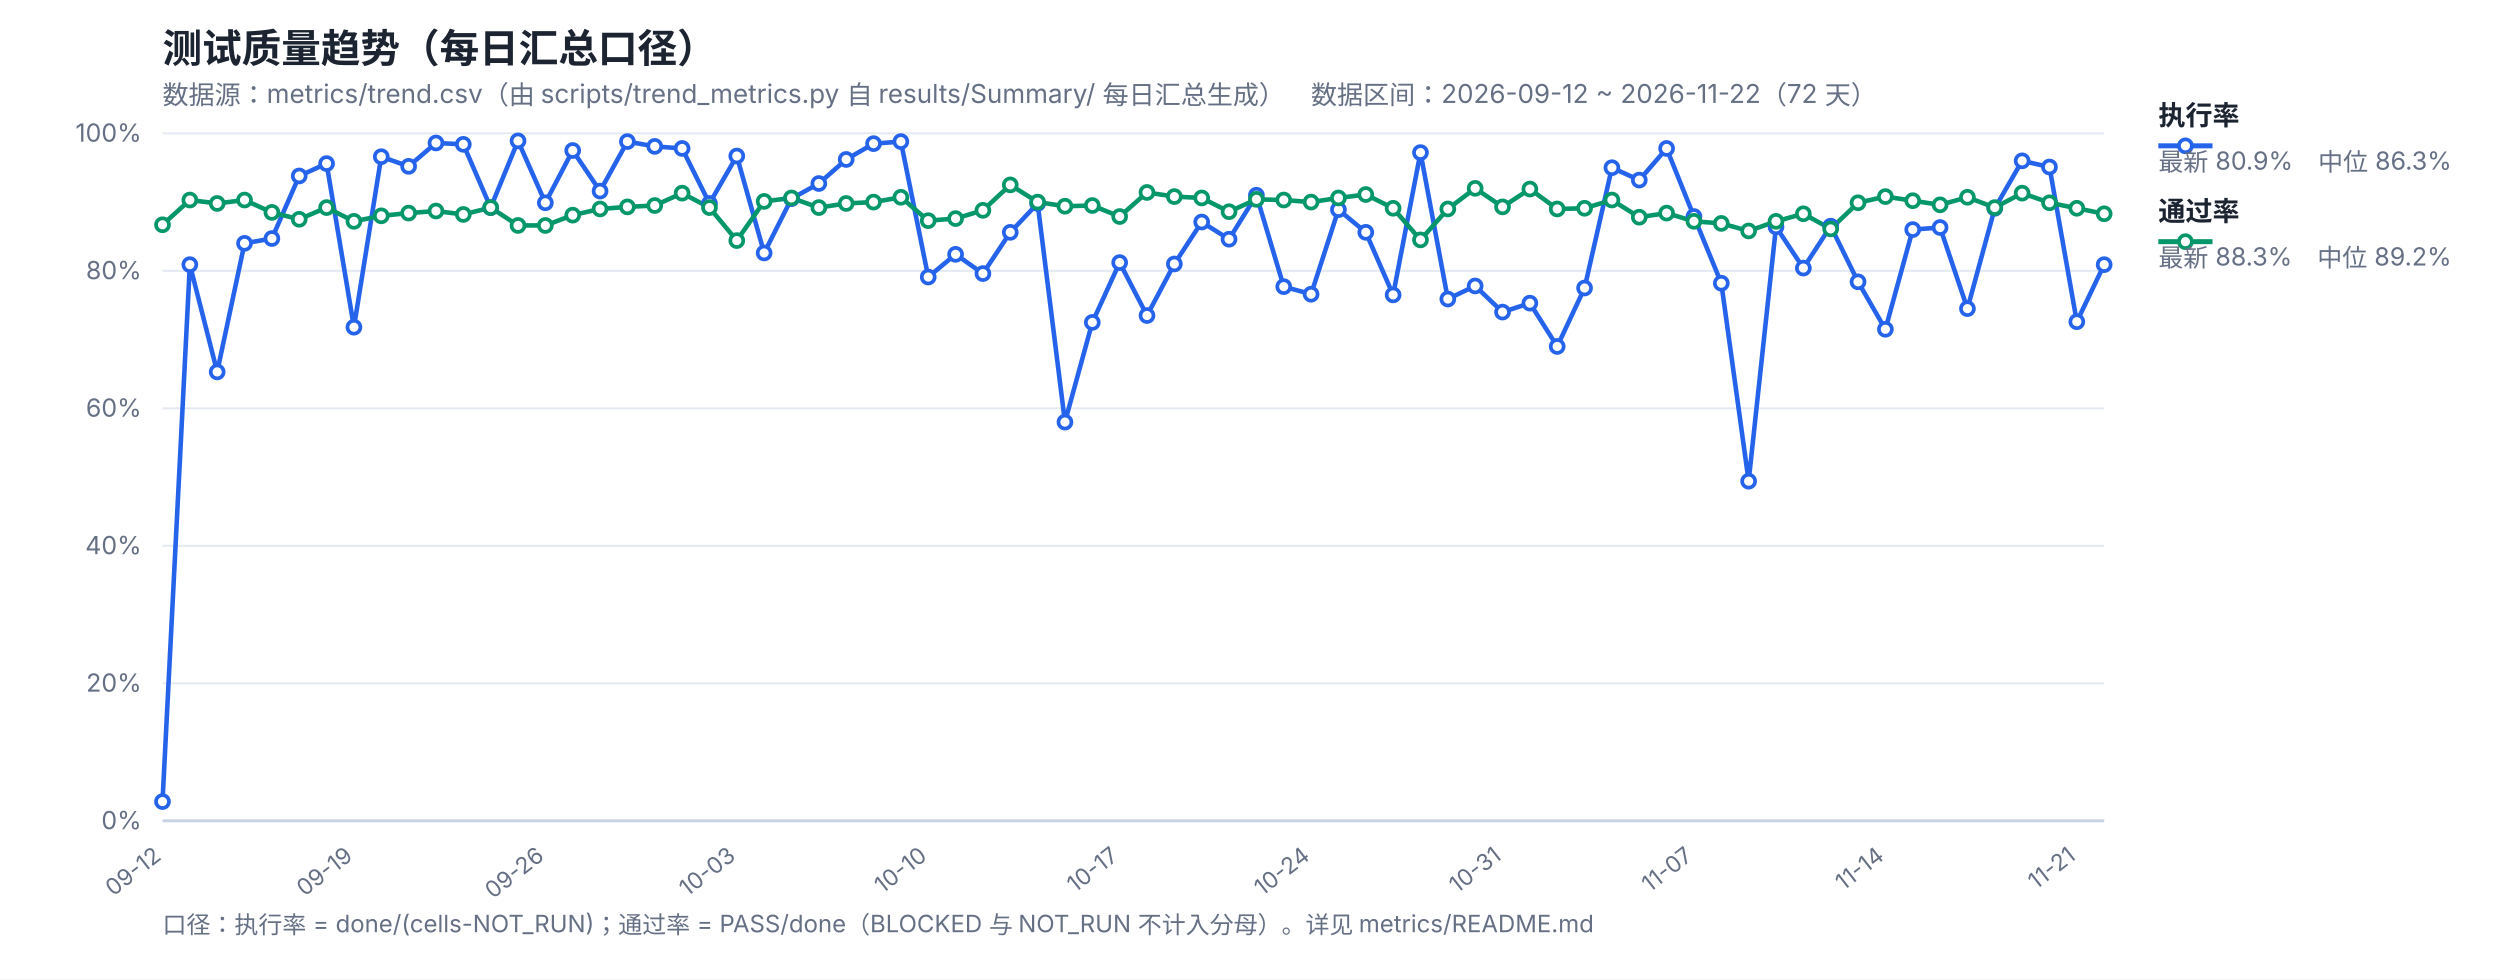
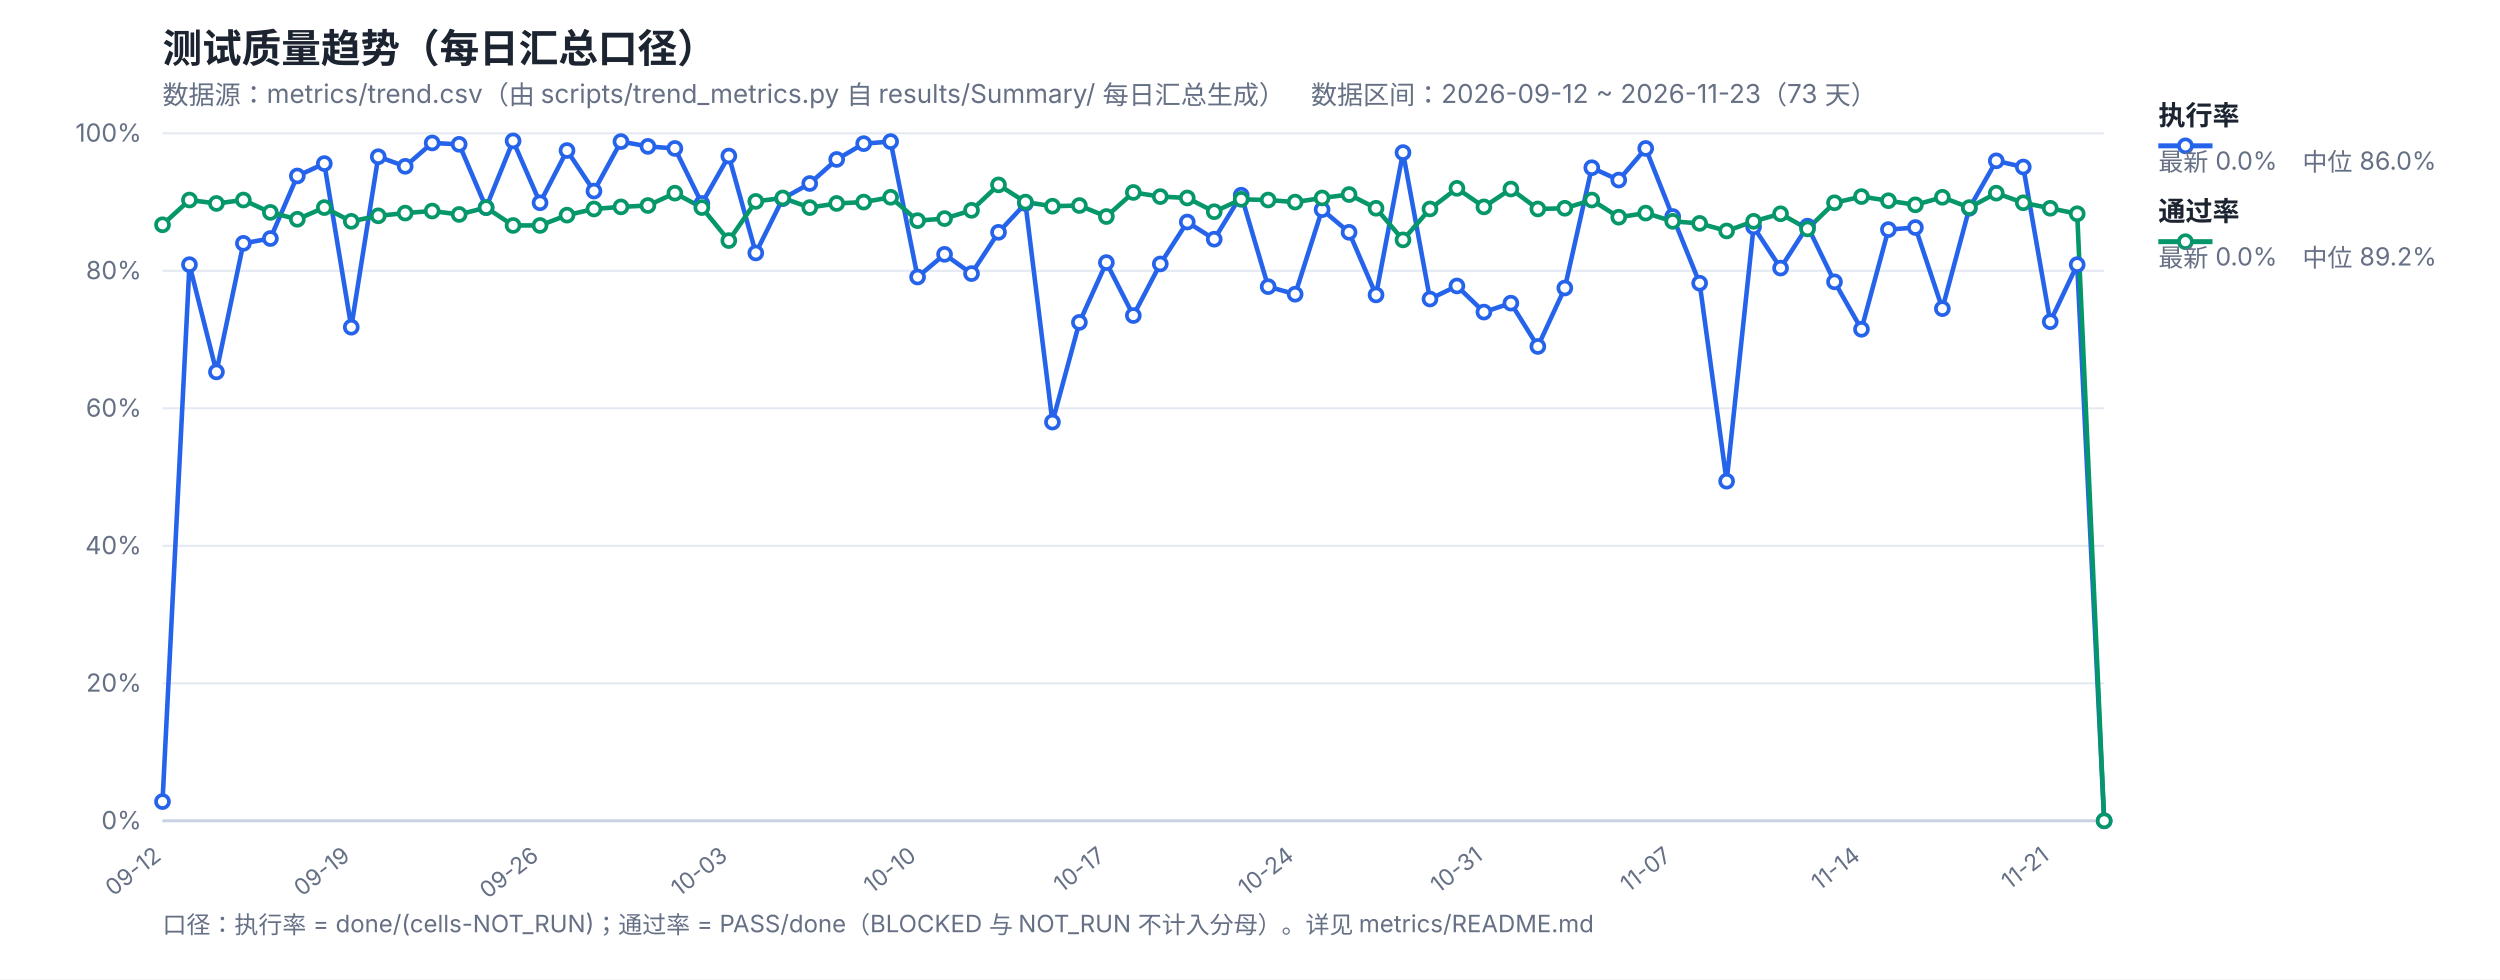
<svg xmlns="http://www.w3.org/2000/svg" width="1200" height="470" viewBox="0 0 1200 470" font-family="-apple-system,Segoe UI,Microsoft YaHei,sans-serif">
  <rect width="1200" height="470" fill="#ffffff" />
  <text x="78" y="30" font-size="19" font-weight="700" fill="#1b2430">测试质量趋势（每日汇总口径）</text>
-   <text x="78" y="50" font-size="12.5" fill="#667085">数据源：metrics/trend.csv（由 scripts/trend_metrics.py 自 results/Summary/ 每日汇总生成）　数据区间：2026-09-12 ~ 2026-11-22（72 天）</text>
+   <text x="78" y="50" font-size="12.5" fill="#667085">数据源：metrics/trend.csv（由 scripts/trend_metrics.py 自 results/Summary/ 每日汇总生成）　数据区间：2026-09-12 ~ 2026-11-23（73 天）</text>
  <line x1="78" y1="394.0" x2="1010" y2="394.0" stroke="#e4e9f2" stroke-width="1" />
  <text x="68" y="398.0" font-size="12" fill="#667085" text-anchor="end">0%</text>
  <line x1="78" y1="328.0" x2="1010" y2="328.0" stroke="#e4e9f2" stroke-width="1" />
  <text x="68" y="332.0" font-size="12" fill="#667085" text-anchor="end">20%</text>
  <line x1="78" y1="262.0" x2="1010" y2="262.0" stroke="#e4e9f2" stroke-width="1" />
  <text x="68" y="266.0" font-size="12" fill="#667085" text-anchor="end">40%</text>
  <line x1="78" y1="196.0" x2="1010" y2="196.0" stroke="#e4e9f2" stroke-width="1" />
  <text x="68" y="200.0" font-size="12" fill="#667085" text-anchor="end">60%</text>
  <line x1="78" y1="130.0" x2="1010" y2="130.0" stroke="#e4e9f2" stroke-width="1" />
  <text x="68" y="134.0" font-size="12" fill="#667085" text-anchor="end">80%</text>
  <line x1="78" y1="64.0" x2="1010" y2="64.0" stroke="#e4e9f2" stroke-width="1" />
  <text x="68" y="68.0" font-size="12" fill="#667085" text-anchor="end">100%</text>
  <text x="78.0" y="412" font-size="11" fill="#667085" text-anchor="end" transform="rotate(-38 78.0 412)">09-12</text>
-   <text x="169.89" y="412" font-size="11" fill="#667085" text-anchor="end" transform="rotate(-38 169.89 412)">09-19</text>
-   <text x="261.77" y="412" font-size="11" fill="#667085" text-anchor="end" transform="rotate(-38 261.77 412)">09-26</text>
-   <text x="353.66" y="412" font-size="11" fill="#667085" text-anchor="end" transform="rotate(-38 353.66 412)">10-03</text>
-   <text x="445.55" y="412" font-size="11" fill="#667085" text-anchor="end" transform="rotate(-38 445.55 412)">10-10</text>
-   <text x="537.44" y="412" font-size="11" fill="#667085" text-anchor="end" transform="rotate(-38 537.44 412)">10-17</text>
-   <text x="629.32" y="412" font-size="11" fill="#667085" text-anchor="end" transform="rotate(-38 629.32 412)">10-24</text>
-   <text x="721.21" y="412" font-size="11" fill="#667085" text-anchor="end" transform="rotate(-38 721.21 412)">10-31</text>
-   <text x="813.1" y="412" font-size="11" fill="#667085" text-anchor="end" transform="rotate(-38 813.1 412)">11-07</text>
-   <text x="904.99" y="412" font-size="11" fill="#667085" text-anchor="end" transform="rotate(-38 904.99 412)">11-14</text>
-   <text x="996.87" y="412" font-size="11" fill="#667085" text-anchor="end" transform="rotate(-38 996.87 412)">11-21</text>
+   <text x="168.61" y="412" font-size="11" fill="#667085" text-anchor="end" transform="rotate(-38 168.61 412)">09-19</text>
+   <text x="259.22" y="412" font-size="11" fill="#667085" text-anchor="end" transform="rotate(-38 259.22 412)">09-26</text>
+   <text x="349.83" y="412" font-size="11" fill="#667085" text-anchor="end" transform="rotate(-38 349.83 412)">10-03</text>
+   <text x="440.44" y="412" font-size="11" fill="#667085" text-anchor="end" transform="rotate(-38 440.44 412)">10-10</text>
+   <text x="531.06" y="412" font-size="11" fill="#667085" text-anchor="end" transform="rotate(-38 531.06 412)">10-17</text>
+   <text x="621.67" y="412" font-size="11" fill="#667085" text-anchor="end" transform="rotate(-38 621.67 412)">10-24</text>
+   <text x="712.28" y="412" font-size="11" fill="#667085" text-anchor="end" transform="rotate(-38 712.28 412)">10-31</text>
+   <text x="802.89" y="412" font-size="11" fill="#667085" text-anchor="end" transform="rotate(-38 802.89 412)">11-07</text>
+   <text x="893.5" y="412" font-size="11" fill="#667085" text-anchor="end" transform="rotate(-38 893.5 412)">11-14</text>
+   <text x="984.11" y="412" font-size="11" fill="#667085" text-anchor="end" transform="rotate(-38 984.11 412)">11-21</text>
  <line x1="78" y1="394" x2="1010" y2="394" stroke="#c8d2e2" stroke-width="1.4" />
-   <polyline fill="none" stroke="#2563eb" stroke-width="2.2" stroke-linejoin="round" points="78.0,384.76 91.13,127.03 104.25,178.51 117.38,116.8 130.51,114.49 143.63,84.46 156.76,78.52 169.89,157.06 183.01,75.22 196.14,79.84 209.27,68.62 222.39,69.28 235.52,99.64 248.65,67.63 261.77,97.33 274.9,72.25 288.03,91.72 301.15,67.96 314.28,70.27 327.41,71.26 340.54,97.66 353.66,74.89 366.79,121.42 379.92,95.35 393.04,88.09 406.17,76.54 419.3,68.95 432.42,67.96 445.55,132.97 458.68,122.08 471.8,131.32 484.93,111.52 498.06,97.66 511.18,202.6 524.31,154.75 537.44,126.04 550.56,151.45 563.69,126.7 576.82,106.57 589.94,114.82 603.07,93.7 616.2,137.59 629.32,141.22 642.45,100.63 655.58,111.52 668.7,141.55 681.83,73.24 694.96,143.53 708.08,137.26 721.21,149.8 734.34,145.51 747.46,166.3 760.59,138.25 773.72,80.5 786.85,86.44 799.97,71.26 813.1,103.93 826.23,135.94 839.35,230.98 852.48,108.88 865.61,128.68 878.73,108.55 891.86,135.28 904.99,158.05 918.11,110.2 931.24,109.21 944.37,148.15 957.49,99.97 970.62,77.2 983.75,80.17 996.87,154.42 1010.0,127.03" />
-   <polyline fill="none" stroke="#059669" stroke-width="2.2" stroke-linejoin="round" points="78.0,107.89 91.13,96.01 104.25,97.66 117.38,96.01 130.51,101.95 143.63,105.25 156.76,99.64 169.89,106.24 183.01,103.6 196.14,102.28 209.27,101.29 222.39,102.94 235.52,99.64 248.65,108.22 261.77,108.22 274.9,103.27 288.03,100.3 301.15,99.31 314.28,98.65 327.41,92.71 340.54,99.64 353.66,115.48 366.79,96.67 379.92,95.02 393.04,99.64 406.17,97.66 419.3,97.0 432.42,94.69 445.55,105.91 458.68,104.92 471.8,100.96 484.93,88.75 498.06,97.0 511.18,98.98 524.31,98.65 537.44,103.93 550.56,92.38 563.69,94.36 576.82,95.02 589.94,101.62 603.07,95.68 616.2,96.01 629.32,97.0 642.45,95.02 655.58,93.37 668.7,99.97 681.83,115.15 694.96,100.3 708.08,90.4 721.21,99.31 734.34,90.73 747.46,100.3 760.59,99.97 773.72,96.01 786.85,104.26 799.97,102.28 813.1,106.24 826.23,107.23 839.35,110.86 852.48,106.24 865.61,102.61 878.73,109.87 891.86,97.33 904.99,94.36 918.11,96.34 931.24,98.32 944.37,94.69 957.49,99.64 970.62,92.71 983.75,97.33 996.87,99.97 1010.0,102.61" />
+   <polyline fill="none" stroke="#2563eb" stroke-width="2.2" stroke-linejoin="round" points="78.0,384.76 90.94,127.03 103.89,178.51 116.83,116.8 129.78,114.49 142.72,84.46 155.67,78.52 168.61,157.06 181.56,75.22 194.5,79.84 207.44,68.62 220.39,69.28 233.33,99.64 246.28,67.63 259.22,97.33 272.17,72.25 285.11,91.72 298.06,67.96 311.0,70.27 323.94,71.26 336.89,97.66 349.83,74.89 362.78,121.42 375.72,95.35 388.67,88.09 401.61,76.54 414.56,68.95 427.5,67.96 440.44,132.97 453.39,122.08 466.33,131.32 479.28,111.52 492.22,97.66 505.17,202.6 518.11,154.75 531.06,126.04 544.0,151.45 556.94,126.7 569.89,106.57 582.83,114.82 595.78,93.7 608.72,137.59 621.67,141.22 634.61,100.63 647.56,111.52 660.5,141.55 673.44,73.24 686.39,143.53 699.33,137.26 712.28,149.8 725.22,145.51 738.17,166.3 751.11,138.25 764.06,80.5 777.0,86.44 789.94,71.26 802.89,103.93 815.83,135.94 828.78,230.98 841.72,108.88 854.67,128.68 867.61,108.55 880.56,135.28 893.5,158.05 906.44,110.2 919.39,109.21 932.33,148.15 945.28,99.97 958.22,77.2 971.17,80.17 984.11,154.42 997.06,127.03 1010.0,394.0" />
+   <polyline fill="none" stroke="#059669" stroke-width="2.2" stroke-linejoin="round" points="78.0,107.89 90.94,96.01 103.89,97.66 116.83,96.01 129.78,101.95 142.72,105.25 155.67,99.64 168.61,106.24 181.56,103.6 194.5,102.28 207.44,101.29 220.39,102.94 233.33,99.64 246.28,108.22 259.22,108.22 272.17,103.27 285.11,100.3 298.06,99.31 311.0,98.65 323.94,92.71 336.89,99.64 349.83,115.48 362.78,96.67 375.72,95.02 388.67,99.64 401.61,97.66 414.56,97.0 427.5,94.69 440.44,105.91 453.39,104.92 466.33,100.96 479.28,88.75 492.22,97.0 505.17,98.98 518.11,98.65 531.06,103.93 544.0,92.38 556.94,94.36 569.89,95.02 582.83,101.62 595.78,95.68 608.72,96.01 621.67,97.0 634.61,95.02 647.56,93.37 660.5,99.97 673.44,115.15 686.39,100.3 699.33,90.4 712.28,99.31 725.22,90.73 738.17,100.3 751.11,99.97 764.06,96.01 777.0,104.26 789.94,102.28 802.89,106.24 815.83,107.23 828.78,110.86 841.72,106.24 854.67,102.61 867.61,109.87 880.56,97.33 893.5,94.36 906.44,96.34 919.39,98.32 932.33,94.69 945.28,99.64 958.22,92.71 971.17,97.33 984.11,99.97 997.06,102.61 1010.0,394.0" />
  <circle cx="78.0" cy="384.76" r="3.1" fill="#fff" stroke="#2563eb" stroke-width="1.8" />
-   <circle cx="91.13" cy="127.03" r="3.1" fill="#fff" stroke="#2563eb" stroke-width="1.8" />
-   <circle cx="104.25" cy="178.51" r="3.1" fill="#fff" stroke="#2563eb" stroke-width="1.8" />
-   <circle cx="117.38" cy="116.8" r="3.1" fill="#fff" stroke="#2563eb" stroke-width="1.8" />
-   <circle cx="130.51" cy="114.49" r="3.1" fill="#fff" stroke="#2563eb" stroke-width="1.8" />
-   <circle cx="143.63" cy="84.46" r="3.1" fill="#fff" stroke="#2563eb" stroke-width="1.8" />
-   <circle cx="156.76" cy="78.52" r="3.1" fill="#fff" stroke="#2563eb" stroke-width="1.8" />
-   <circle cx="169.89" cy="157.06" r="3.1" fill="#fff" stroke="#2563eb" stroke-width="1.8" />
-   <circle cx="183.01" cy="75.22" r="3.1" fill="#fff" stroke="#2563eb" stroke-width="1.8" />
-   <circle cx="196.14" cy="79.84" r="3.1" fill="#fff" stroke="#2563eb" stroke-width="1.8" />
-   <circle cx="209.27" cy="68.62" r="3.1" fill="#fff" stroke="#2563eb" stroke-width="1.8" />
-   <circle cx="222.39" cy="69.28" r="3.1" fill="#fff" stroke="#2563eb" stroke-width="1.8" />
-   <circle cx="235.52" cy="99.64" r="3.1" fill="#fff" stroke="#2563eb" stroke-width="1.8" />
-   <circle cx="248.65" cy="67.63" r="3.1" fill="#fff" stroke="#2563eb" stroke-width="1.8" />
-   <circle cx="261.77" cy="97.33" r="3.1" fill="#fff" stroke="#2563eb" stroke-width="1.8" />
-   <circle cx="274.9" cy="72.25" r="3.1" fill="#fff" stroke="#2563eb" stroke-width="1.8" />
-   <circle cx="288.03" cy="91.72" r="3.1" fill="#fff" stroke="#2563eb" stroke-width="1.8" />
-   <circle cx="301.15" cy="67.96" r="3.1" fill="#fff" stroke="#2563eb" stroke-width="1.8" />
-   <circle cx="314.28" cy="70.27" r="3.1" fill="#fff" stroke="#2563eb" stroke-width="1.8" />
-   <circle cx="327.41" cy="71.26" r="3.1" fill="#fff" stroke="#2563eb" stroke-width="1.8" />
-   <circle cx="340.54" cy="97.66" r="3.1" fill="#fff" stroke="#2563eb" stroke-width="1.8" />
-   <circle cx="353.66" cy="74.89" r="3.1" fill="#fff" stroke="#2563eb" stroke-width="1.8" />
-   <circle cx="366.79" cy="121.42" r="3.1" fill="#fff" stroke="#2563eb" stroke-width="1.8" />
-   <circle cx="379.92" cy="95.35" r="3.1" fill="#fff" stroke="#2563eb" stroke-width="1.8" />
-   <circle cx="393.04" cy="88.09" r="3.1" fill="#fff" stroke="#2563eb" stroke-width="1.8" />
-   <circle cx="406.17" cy="76.54" r="3.1" fill="#fff" stroke="#2563eb" stroke-width="1.8" />
-   <circle cx="419.3" cy="68.95" r="3.1" fill="#fff" stroke="#2563eb" stroke-width="1.8" />
-   <circle cx="432.42" cy="67.96" r="3.1" fill="#fff" stroke="#2563eb" stroke-width="1.8" />
-   <circle cx="445.55" cy="132.97" r="3.1" fill="#fff" stroke="#2563eb" stroke-width="1.8" />
-   <circle cx="458.68" cy="122.08" r="3.1" fill="#fff" stroke="#2563eb" stroke-width="1.8" />
-   <circle cx="471.8" cy="131.32" r="3.1" fill="#fff" stroke="#2563eb" stroke-width="1.8" />
-   <circle cx="484.93" cy="111.52" r="3.1" fill="#fff" stroke="#2563eb" stroke-width="1.8" />
-   <circle cx="498.06" cy="97.66" r="3.1" fill="#fff" stroke="#2563eb" stroke-width="1.8" />
-   <circle cx="511.18" cy="202.6" r="3.1" fill="#fff" stroke="#2563eb" stroke-width="1.8" />
-   <circle cx="524.31" cy="154.75" r="3.1" fill="#fff" stroke="#2563eb" stroke-width="1.8" />
-   <circle cx="537.44" cy="126.04" r="3.1" fill="#fff" stroke="#2563eb" stroke-width="1.8" />
-   <circle cx="550.56" cy="151.45" r="3.1" fill="#fff" stroke="#2563eb" stroke-width="1.8" />
-   <circle cx="563.69" cy="126.7" r="3.1" fill="#fff" stroke="#2563eb" stroke-width="1.8" />
-   <circle cx="576.82" cy="106.57" r="3.1" fill="#fff" stroke="#2563eb" stroke-width="1.8" />
-   <circle cx="589.94" cy="114.82" r="3.1" fill="#fff" stroke="#2563eb" stroke-width="1.8" />
-   <circle cx="603.07" cy="93.7" r="3.1" fill="#fff" stroke="#2563eb" stroke-width="1.8" />
-   <circle cx="616.2" cy="137.59" r="3.1" fill="#fff" stroke="#2563eb" stroke-width="1.8" />
-   <circle cx="629.32" cy="141.22" r="3.1" fill="#fff" stroke="#2563eb" stroke-width="1.8" />
-   <circle cx="642.45" cy="100.63" r="3.1" fill="#fff" stroke="#2563eb" stroke-width="1.8" />
-   <circle cx="655.58" cy="111.52" r="3.1" fill="#fff" stroke="#2563eb" stroke-width="1.8" />
-   <circle cx="668.7" cy="141.55" r="3.1" fill="#fff" stroke="#2563eb" stroke-width="1.8" />
-   <circle cx="681.83" cy="73.24" r="3.1" fill="#fff" stroke="#2563eb" stroke-width="1.8" />
-   <circle cx="694.96" cy="143.53" r="3.1" fill="#fff" stroke="#2563eb" stroke-width="1.8" />
-   <circle cx="708.08" cy="137.26" r="3.1" fill="#fff" stroke="#2563eb" stroke-width="1.8" />
-   <circle cx="721.21" cy="149.8" r="3.1" fill="#fff" stroke="#2563eb" stroke-width="1.8" />
-   <circle cx="734.34" cy="145.51" r="3.1" fill="#fff" stroke="#2563eb" stroke-width="1.8" />
-   <circle cx="747.46" cy="166.3" r="3.1" fill="#fff" stroke="#2563eb" stroke-width="1.8" />
-   <circle cx="760.59" cy="138.25" r="3.1" fill="#fff" stroke="#2563eb" stroke-width="1.8" />
-   <circle cx="773.72" cy="80.5" r="3.1" fill="#fff" stroke="#2563eb" stroke-width="1.8" />
-   <circle cx="786.85" cy="86.44" r="3.1" fill="#fff" stroke="#2563eb" stroke-width="1.8" />
-   <circle cx="799.97" cy="71.26" r="3.1" fill="#fff" stroke="#2563eb" stroke-width="1.8" />
-   <circle cx="813.1" cy="103.93" r="3.1" fill="#fff" stroke="#2563eb" stroke-width="1.8" />
-   <circle cx="826.23" cy="135.94" r="3.1" fill="#fff" stroke="#2563eb" stroke-width="1.8" />
-   <circle cx="839.35" cy="230.98" r="3.1" fill="#fff" stroke="#2563eb" stroke-width="1.8" />
-   <circle cx="852.48" cy="108.88" r="3.1" fill="#fff" stroke="#2563eb" stroke-width="1.8" />
-   <circle cx="865.61" cy="128.68" r="3.1" fill="#fff" stroke="#2563eb" stroke-width="1.8" />
-   <circle cx="878.73" cy="108.55" r="3.1" fill="#fff" stroke="#2563eb" stroke-width="1.8" />
-   <circle cx="891.86" cy="135.28" r="3.1" fill="#fff" stroke="#2563eb" stroke-width="1.8" />
-   <circle cx="904.99" cy="158.05" r="3.1" fill="#fff" stroke="#2563eb" stroke-width="1.8" />
-   <circle cx="918.11" cy="110.2" r="3.1" fill="#fff" stroke="#2563eb" stroke-width="1.8" />
-   <circle cx="931.24" cy="109.21" r="3.1" fill="#fff" stroke="#2563eb" stroke-width="1.8" />
-   <circle cx="944.37" cy="148.15" r="3.1" fill="#fff" stroke="#2563eb" stroke-width="1.8" />
-   <circle cx="957.49" cy="99.97" r="3.1" fill="#fff" stroke="#2563eb" stroke-width="1.8" />
-   <circle cx="970.62" cy="77.2" r="3.1" fill="#fff" stroke="#2563eb" stroke-width="1.8" />
-   <circle cx="983.75" cy="80.17" r="3.1" fill="#fff" stroke="#2563eb" stroke-width="1.8" />
-   <circle cx="996.87" cy="154.42" r="3.1" fill="#fff" stroke="#2563eb" stroke-width="1.8" />
-   <circle cx="1010.0" cy="127.03" r="3.1" fill="#fff" stroke="#2563eb" stroke-width="1.8" />
+   <circle cx="90.94" cy="127.03" r="3.1" fill="#fff" stroke="#2563eb" stroke-width="1.8" />
+   <circle cx="103.89" cy="178.51" r="3.1" fill="#fff" stroke="#2563eb" stroke-width="1.8" />
+   <circle cx="116.83" cy="116.8" r="3.1" fill="#fff" stroke="#2563eb" stroke-width="1.8" />
+   <circle cx="129.78" cy="114.49" r="3.1" fill="#fff" stroke="#2563eb" stroke-width="1.8" />
+   <circle cx="142.72" cy="84.46" r="3.1" fill="#fff" stroke="#2563eb" stroke-width="1.8" />
+   <circle cx="155.67" cy="78.52" r="3.1" fill="#fff" stroke="#2563eb" stroke-width="1.8" />
+   <circle cx="168.61" cy="157.06" r="3.1" fill="#fff" stroke="#2563eb" stroke-width="1.8" />
+   <circle cx="181.56" cy="75.22" r="3.1" fill="#fff" stroke="#2563eb" stroke-width="1.8" />
+   <circle cx="194.5" cy="79.84" r="3.1" fill="#fff" stroke="#2563eb" stroke-width="1.8" />
+   <circle cx="207.44" cy="68.62" r="3.1" fill="#fff" stroke="#2563eb" stroke-width="1.8" />
+   <circle cx="220.39" cy="69.28" r="3.1" fill="#fff" stroke="#2563eb" stroke-width="1.8" />
+   <circle cx="233.33" cy="99.64" r="3.1" fill="#fff" stroke="#2563eb" stroke-width="1.8" />
+   <circle cx="246.28" cy="67.63" r="3.1" fill="#fff" stroke="#2563eb" stroke-width="1.8" />
+   <circle cx="259.22" cy="97.33" r="3.1" fill="#fff" stroke="#2563eb" stroke-width="1.8" />
+   <circle cx="272.17" cy="72.25" r="3.1" fill="#fff" stroke="#2563eb" stroke-width="1.8" />
+   <circle cx="285.11" cy="91.72" r="3.1" fill="#fff" stroke="#2563eb" stroke-width="1.8" />
+   <circle cx="298.06" cy="67.96" r="3.1" fill="#fff" stroke="#2563eb" stroke-width="1.8" />
+   <circle cx="311.0" cy="70.27" r="3.1" fill="#fff" stroke="#2563eb" stroke-width="1.8" />
+   <circle cx="323.94" cy="71.26" r="3.1" fill="#fff" stroke="#2563eb" stroke-width="1.8" />
+   <circle cx="336.89" cy="97.66" r="3.1" fill="#fff" stroke="#2563eb" stroke-width="1.8" />
+   <circle cx="349.83" cy="74.89" r="3.1" fill="#fff" stroke="#2563eb" stroke-width="1.8" />
+   <circle cx="362.78" cy="121.42" r="3.1" fill="#fff" stroke="#2563eb" stroke-width="1.8" />
+   <circle cx="375.72" cy="95.35" r="3.1" fill="#fff" stroke="#2563eb" stroke-width="1.8" />
+   <circle cx="388.67" cy="88.09" r="3.1" fill="#fff" stroke="#2563eb" stroke-width="1.8" />
+   <circle cx="401.61" cy="76.54" r="3.1" fill="#fff" stroke="#2563eb" stroke-width="1.8" />
+   <circle cx="414.56" cy="68.95" r="3.1" fill="#fff" stroke="#2563eb" stroke-width="1.8" />
+   <circle cx="427.5" cy="67.96" r="3.1" fill="#fff" stroke="#2563eb" stroke-width="1.8" />
+   <circle cx="440.44" cy="132.97" r="3.1" fill="#fff" stroke="#2563eb" stroke-width="1.8" />
+   <circle cx="453.39" cy="122.08" r="3.1" fill="#fff" stroke="#2563eb" stroke-width="1.8" />
+   <circle cx="466.33" cy="131.32" r="3.1" fill="#fff" stroke="#2563eb" stroke-width="1.8" />
+   <circle cx="479.28" cy="111.52" r="3.1" fill="#fff" stroke="#2563eb" stroke-width="1.8" />
+   <circle cx="492.22" cy="97.66" r="3.1" fill="#fff" stroke="#2563eb" stroke-width="1.8" />
+   <circle cx="505.17" cy="202.6" r="3.1" fill="#fff" stroke="#2563eb" stroke-width="1.8" />
+   <circle cx="518.11" cy="154.75" r="3.1" fill="#fff" stroke="#2563eb" stroke-width="1.8" />
+   <circle cx="531.06" cy="126.04" r="3.1" fill="#fff" stroke="#2563eb" stroke-width="1.8" />
+   <circle cx="544.0" cy="151.45" r="3.1" fill="#fff" stroke="#2563eb" stroke-width="1.8" />
+   <circle cx="556.94" cy="126.7" r="3.1" fill="#fff" stroke="#2563eb" stroke-width="1.8" />
+   <circle cx="569.89" cy="106.57" r="3.1" fill="#fff" stroke="#2563eb" stroke-width="1.8" />
+   <circle cx="582.83" cy="114.82" r="3.1" fill="#fff" stroke="#2563eb" stroke-width="1.8" />
+   <circle cx="595.78" cy="93.7" r="3.1" fill="#fff" stroke="#2563eb" stroke-width="1.8" />
+   <circle cx="608.72" cy="137.59" r="3.1" fill="#fff" stroke="#2563eb" stroke-width="1.8" />
+   <circle cx="621.67" cy="141.22" r="3.1" fill="#fff" stroke="#2563eb" stroke-width="1.8" />
+   <circle cx="634.61" cy="100.63" r="3.1" fill="#fff" stroke="#2563eb" stroke-width="1.8" />
+   <circle cx="647.56" cy="111.52" r="3.1" fill="#fff" stroke="#2563eb" stroke-width="1.8" />
+   <circle cx="660.5" cy="141.55" r="3.1" fill="#fff" stroke="#2563eb" stroke-width="1.8" />
+   <circle cx="673.44" cy="73.24" r="3.1" fill="#fff" stroke="#2563eb" stroke-width="1.8" />
+   <circle cx="686.39" cy="143.53" r="3.1" fill="#fff" stroke="#2563eb" stroke-width="1.8" />
+   <circle cx="699.33" cy="137.26" r="3.1" fill="#fff" stroke="#2563eb" stroke-width="1.8" />
+   <circle cx="712.28" cy="149.8" r="3.1" fill="#fff" stroke="#2563eb" stroke-width="1.8" />
+   <circle cx="725.22" cy="145.51" r="3.1" fill="#fff" stroke="#2563eb" stroke-width="1.8" />
+   <circle cx="738.17" cy="166.3" r="3.1" fill="#fff" stroke="#2563eb" stroke-width="1.8" />
+   <circle cx="751.11" cy="138.25" r="3.1" fill="#fff" stroke="#2563eb" stroke-width="1.8" />
+   <circle cx="764.06" cy="80.5" r="3.1" fill="#fff" stroke="#2563eb" stroke-width="1.8" />
+   <circle cx="777.0" cy="86.44" r="3.1" fill="#fff" stroke="#2563eb" stroke-width="1.8" />
+   <circle cx="789.94" cy="71.26" r="3.1" fill="#fff" stroke="#2563eb" stroke-width="1.8" />
+   <circle cx="802.89" cy="103.93" r="3.1" fill="#fff" stroke="#2563eb" stroke-width="1.8" />
+   <circle cx="815.83" cy="135.94" r="3.1" fill="#fff" stroke="#2563eb" stroke-width="1.8" />
+   <circle cx="828.78" cy="230.98" r="3.1" fill="#fff" stroke="#2563eb" stroke-width="1.8" />
+   <circle cx="841.72" cy="108.88" r="3.1" fill="#fff" stroke="#2563eb" stroke-width="1.8" />
+   <circle cx="854.67" cy="128.68" r="3.1" fill="#fff" stroke="#2563eb" stroke-width="1.8" />
+   <circle cx="867.61" cy="108.55" r="3.1" fill="#fff" stroke="#2563eb" stroke-width="1.8" />
+   <circle cx="880.56" cy="135.28" r="3.1" fill="#fff" stroke="#2563eb" stroke-width="1.8" />
+   <circle cx="893.5" cy="158.05" r="3.1" fill="#fff" stroke="#2563eb" stroke-width="1.8" />
+   <circle cx="906.44" cy="110.2" r="3.1" fill="#fff" stroke="#2563eb" stroke-width="1.8" />
+   <circle cx="919.39" cy="109.21" r="3.1" fill="#fff" stroke="#2563eb" stroke-width="1.8" />
+   <circle cx="932.33" cy="148.15" r="3.1" fill="#fff" stroke="#2563eb" stroke-width="1.8" />
+   <circle cx="945.28" cy="99.97" r="3.1" fill="#fff" stroke="#2563eb" stroke-width="1.8" />
+   <circle cx="958.22" cy="77.2" r="3.1" fill="#fff" stroke="#2563eb" stroke-width="1.8" />
+   <circle cx="971.17" cy="80.17" r="3.1" fill="#fff" stroke="#2563eb" stroke-width="1.8" />
+   <circle cx="984.11" cy="154.42" r="3.1" fill="#fff" stroke="#2563eb" stroke-width="1.8" />
+   <circle cx="997.06" cy="127.03" r="3.1" fill="#fff" stroke="#2563eb" stroke-width="1.8" />
+   <circle cx="1010.0" cy="394.0" r="3.1" fill="#fff" stroke="#2563eb" stroke-width="1.8" />
  <circle cx="78.0" cy="107.89" r="3.1" fill="#fff" stroke="#059669" stroke-width="1.8" />
-   <circle cx="91.13" cy="96.01" r="3.1" fill="#fff" stroke="#059669" stroke-width="1.8" />
-   <circle cx="104.25" cy="97.66" r="3.1" fill="#fff" stroke="#059669" stroke-width="1.8" />
-   <circle cx="117.38" cy="96.01" r="3.1" fill="#fff" stroke="#059669" stroke-width="1.8" />
-   <circle cx="130.51" cy="101.95" r="3.1" fill="#fff" stroke="#059669" stroke-width="1.8" />
-   <circle cx="143.63" cy="105.25" r="3.1" fill="#fff" stroke="#059669" stroke-width="1.8" />
-   <circle cx="156.76" cy="99.64" r="3.1" fill="#fff" stroke="#059669" stroke-width="1.8" />
-   <circle cx="169.89" cy="106.24" r="3.1" fill="#fff" stroke="#059669" stroke-width="1.8" />
-   <circle cx="183.01" cy="103.6" r="3.1" fill="#fff" stroke="#059669" stroke-width="1.8" />
-   <circle cx="196.14" cy="102.28" r="3.1" fill="#fff" stroke="#059669" stroke-width="1.8" />
-   <circle cx="209.27" cy="101.29" r="3.1" fill="#fff" stroke="#059669" stroke-width="1.8" />
-   <circle cx="222.39" cy="102.94" r="3.1" fill="#fff" stroke="#059669" stroke-width="1.8" />
-   <circle cx="235.52" cy="99.64" r="3.1" fill="#fff" stroke="#059669" stroke-width="1.8" />
-   <circle cx="248.65" cy="108.22" r="3.1" fill="#fff" stroke="#059669" stroke-width="1.8" />
-   <circle cx="261.77" cy="108.22" r="3.1" fill="#fff" stroke="#059669" stroke-width="1.8" />
-   <circle cx="274.9" cy="103.27" r="3.1" fill="#fff" stroke="#059669" stroke-width="1.8" />
-   <circle cx="288.03" cy="100.3" r="3.1" fill="#fff" stroke="#059669" stroke-width="1.8" />
-   <circle cx="301.15" cy="99.31" r="3.1" fill="#fff" stroke="#059669" stroke-width="1.8" />
-   <circle cx="314.28" cy="98.65" r="3.1" fill="#fff" stroke="#059669" stroke-width="1.8" />
-   <circle cx="327.41" cy="92.71" r="3.1" fill="#fff" stroke="#059669" stroke-width="1.8" />
-   <circle cx="340.54" cy="99.64" r="3.1" fill="#fff" stroke="#059669" stroke-width="1.8" />
-   <circle cx="353.66" cy="115.48" r="3.1" fill="#fff" stroke="#059669" stroke-width="1.8" />
-   <circle cx="366.79" cy="96.67" r="3.1" fill="#fff" stroke="#059669" stroke-width="1.8" />
-   <circle cx="379.92" cy="95.02" r="3.1" fill="#fff" stroke="#059669" stroke-width="1.8" />
-   <circle cx="393.04" cy="99.64" r="3.1" fill="#fff" stroke="#059669" stroke-width="1.8" />
-   <circle cx="406.17" cy="97.66" r="3.1" fill="#fff" stroke="#059669" stroke-width="1.8" />
-   <circle cx="419.3" cy="97.0" r="3.1" fill="#fff" stroke="#059669" stroke-width="1.8" />
-   <circle cx="432.42" cy="94.69" r="3.1" fill="#fff" stroke="#059669" stroke-width="1.8" />
-   <circle cx="445.55" cy="105.91" r="3.1" fill="#fff" stroke="#059669" stroke-width="1.8" />
-   <circle cx="458.68" cy="104.92" r="3.1" fill="#fff" stroke="#059669" stroke-width="1.8" />
-   <circle cx="471.8" cy="100.96" r="3.1" fill="#fff" stroke="#059669" stroke-width="1.8" />
-   <circle cx="484.93" cy="88.75" r="3.1" fill="#fff" stroke="#059669" stroke-width="1.8" />
-   <circle cx="498.06" cy="97.0" r="3.1" fill="#fff" stroke="#059669" stroke-width="1.8" />
-   <circle cx="511.18" cy="98.98" r="3.1" fill="#fff" stroke="#059669" stroke-width="1.8" />
-   <circle cx="524.31" cy="98.65" r="3.1" fill="#fff" stroke="#059669" stroke-width="1.8" />
-   <circle cx="537.44" cy="103.93" r="3.1" fill="#fff" stroke="#059669" stroke-width="1.8" />
-   <circle cx="550.56" cy="92.38" r="3.1" fill="#fff" stroke="#059669" stroke-width="1.8" />
-   <circle cx="563.69" cy="94.36" r="3.1" fill="#fff" stroke="#059669" stroke-width="1.8" />
-   <circle cx="576.82" cy="95.02" r="3.1" fill="#fff" stroke="#059669" stroke-width="1.8" />
-   <circle cx="589.94" cy="101.62" r="3.1" fill="#fff" stroke="#059669" stroke-width="1.8" />
-   <circle cx="603.07" cy="95.68" r="3.1" fill="#fff" stroke="#059669" stroke-width="1.8" />
-   <circle cx="616.2" cy="96.01" r="3.1" fill="#fff" stroke="#059669" stroke-width="1.8" />
-   <circle cx="629.32" cy="97.0" r="3.1" fill="#fff" stroke="#059669" stroke-width="1.8" />
-   <circle cx="642.45" cy="95.02" r="3.1" fill="#fff" stroke="#059669" stroke-width="1.8" />
-   <circle cx="655.58" cy="93.37" r="3.1" fill="#fff" stroke="#059669" stroke-width="1.8" />
-   <circle cx="668.7" cy="99.97" r="3.1" fill="#fff" stroke="#059669" stroke-width="1.8" />
-   <circle cx="681.83" cy="115.15" r="3.1" fill="#fff" stroke="#059669" stroke-width="1.8" />
-   <circle cx="694.96" cy="100.3" r="3.1" fill="#fff" stroke="#059669" stroke-width="1.8" />
-   <circle cx="708.08" cy="90.4" r="3.1" fill="#fff" stroke="#059669" stroke-width="1.8" />
-   <circle cx="721.21" cy="99.31" r="3.1" fill="#fff" stroke="#059669" stroke-width="1.8" />
-   <circle cx="734.34" cy="90.73" r="3.1" fill="#fff" stroke="#059669" stroke-width="1.8" />
-   <circle cx="747.46" cy="100.3" r="3.1" fill="#fff" stroke="#059669" stroke-width="1.8" />
-   <circle cx="760.59" cy="99.97" r="3.1" fill="#fff" stroke="#059669" stroke-width="1.8" />
-   <circle cx="773.72" cy="96.01" r="3.1" fill="#fff" stroke="#059669" stroke-width="1.8" />
-   <circle cx="786.85" cy="104.26" r="3.1" fill="#fff" stroke="#059669" stroke-width="1.8" />
-   <circle cx="799.97" cy="102.28" r="3.1" fill="#fff" stroke="#059669" stroke-width="1.8" />
-   <circle cx="813.1" cy="106.24" r="3.1" fill="#fff" stroke="#059669" stroke-width="1.8" />
-   <circle cx="826.23" cy="107.23" r="3.1" fill="#fff" stroke="#059669" stroke-width="1.8" />
-   <circle cx="839.35" cy="110.86" r="3.1" fill="#fff" stroke="#059669" stroke-width="1.8" />
-   <circle cx="852.48" cy="106.24" r="3.1" fill="#fff" stroke="#059669" stroke-width="1.8" />
-   <circle cx="865.61" cy="102.61" r="3.1" fill="#fff" stroke="#059669" stroke-width="1.8" />
-   <circle cx="878.73" cy="109.87" r="3.1" fill="#fff" stroke="#059669" stroke-width="1.8" />
-   <circle cx="891.86" cy="97.33" r="3.1" fill="#fff" stroke="#059669" stroke-width="1.8" />
-   <circle cx="904.99" cy="94.36" r="3.1" fill="#fff" stroke="#059669" stroke-width="1.8" />
-   <circle cx="918.11" cy="96.34" r="3.1" fill="#fff" stroke="#059669" stroke-width="1.8" />
-   <circle cx="931.24" cy="98.32" r="3.1" fill="#fff" stroke="#059669" stroke-width="1.8" />
-   <circle cx="944.37" cy="94.69" r="3.1" fill="#fff" stroke="#059669" stroke-width="1.8" />
-   <circle cx="957.49" cy="99.64" r="3.1" fill="#fff" stroke="#059669" stroke-width="1.8" />
-   <circle cx="970.62" cy="92.71" r="3.1" fill="#fff" stroke="#059669" stroke-width="1.8" />
-   <circle cx="983.75" cy="97.33" r="3.1" fill="#fff" stroke="#059669" stroke-width="1.8" />
-   <circle cx="996.87" cy="99.97" r="3.1" fill="#fff" stroke="#059669" stroke-width="1.8" />
-   <circle cx="1010.0" cy="102.61" r="3.1" fill="#fff" stroke="#059669" stroke-width="1.8" />
+   <circle cx="90.94" cy="96.01" r="3.1" fill="#fff" stroke="#059669" stroke-width="1.8" />
+   <circle cx="103.89" cy="97.66" r="3.1" fill="#fff" stroke="#059669" stroke-width="1.8" />
+   <circle cx="116.83" cy="96.01" r="3.1" fill="#fff" stroke="#059669" stroke-width="1.8" />
+   <circle cx="129.78" cy="101.95" r="3.1" fill="#fff" stroke="#059669" stroke-width="1.8" />
+   <circle cx="142.72" cy="105.25" r="3.1" fill="#fff" stroke="#059669" stroke-width="1.8" />
+   <circle cx="155.67" cy="99.64" r="3.1" fill="#fff" stroke="#059669" stroke-width="1.8" />
+   <circle cx="168.61" cy="106.24" r="3.1" fill="#fff" stroke="#059669" stroke-width="1.8" />
+   <circle cx="181.56" cy="103.6" r="3.1" fill="#fff" stroke="#059669" stroke-width="1.8" />
+   <circle cx="194.5" cy="102.28" r="3.1" fill="#fff" stroke="#059669" stroke-width="1.8" />
+   <circle cx="207.44" cy="101.29" r="3.1" fill="#fff" stroke="#059669" stroke-width="1.8" />
+   <circle cx="220.39" cy="102.94" r="3.1" fill="#fff" stroke="#059669" stroke-width="1.8" />
+   <circle cx="233.33" cy="99.64" r="3.1" fill="#fff" stroke="#059669" stroke-width="1.8" />
+   <circle cx="246.28" cy="108.22" r="3.1" fill="#fff" stroke="#059669" stroke-width="1.8" />
+   <circle cx="259.22" cy="108.22" r="3.1" fill="#fff" stroke="#059669" stroke-width="1.8" />
+   <circle cx="272.17" cy="103.27" r="3.1" fill="#fff" stroke="#059669" stroke-width="1.8" />
+   <circle cx="285.11" cy="100.3" r="3.1" fill="#fff" stroke="#059669" stroke-width="1.8" />
+   <circle cx="298.06" cy="99.31" r="3.1" fill="#fff" stroke="#059669" stroke-width="1.8" />
+   <circle cx="311.0" cy="98.65" r="3.1" fill="#fff" stroke="#059669" stroke-width="1.8" />
+   <circle cx="323.94" cy="92.71" r="3.1" fill="#fff" stroke="#059669" stroke-width="1.8" />
+   <circle cx="336.89" cy="99.64" r="3.1" fill="#fff" stroke="#059669" stroke-width="1.8" />
+   <circle cx="349.83" cy="115.48" r="3.1" fill="#fff" stroke="#059669" stroke-width="1.8" />
+   <circle cx="362.78" cy="96.67" r="3.1" fill="#fff" stroke="#059669" stroke-width="1.8" />
+   <circle cx="375.72" cy="95.02" r="3.1" fill="#fff" stroke="#059669" stroke-width="1.8" />
+   <circle cx="388.67" cy="99.64" r="3.1" fill="#fff" stroke="#059669" stroke-width="1.8" />
+   <circle cx="401.61" cy="97.66" r="3.1" fill="#fff" stroke="#059669" stroke-width="1.8" />
+   <circle cx="414.56" cy="97.0" r="3.1" fill="#fff" stroke="#059669" stroke-width="1.8" />
+   <circle cx="427.5" cy="94.69" r="3.1" fill="#fff" stroke="#059669" stroke-width="1.8" />
+   <circle cx="440.44" cy="105.91" r="3.1" fill="#fff" stroke="#059669" stroke-width="1.8" />
+   <circle cx="453.39" cy="104.92" r="3.1" fill="#fff" stroke="#059669" stroke-width="1.8" />
+   <circle cx="466.33" cy="100.96" r="3.1" fill="#fff" stroke="#059669" stroke-width="1.8" />
+   <circle cx="479.28" cy="88.75" r="3.1" fill="#fff" stroke="#059669" stroke-width="1.8" />
+   <circle cx="492.22" cy="97.0" r="3.1" fill="#fff" stroke="#059669" stroke-width="1.8" />
+   <circle cx="505.17" cy="98.98" r="3.1" fill="#fff" stroke="#059669" stroke-width="1.8" />
+   <circle cx="518.11" cy="98.65" r="3.1" fill="#fff" stroke="#059669" stroke-width="1.8" />
+   <circle cx="531.06" cy="103.93" r="3.1" fill="#fff" stroke="#059669" stroke-width="1.8" />
+   <circle cx="544.0" cy="92.38" r="3.1" fill="#fff" stroke="#059669" stroke-width="1.8" />
+   <circle cx="556.94" cy="94.36" r="3.1" fill="#fff" stroke="#059669" stroke-width="1.8" />
+   <circle cx="569.89" cy="95.02" r="3.1" fill="#fff" stroke="#059669" stroke-width="1.8" />
+   <circle cx="582.83" cy="101.62" r="3.1" fill="#fff" stroke="#059669" stroke-width="1.8" />
+   <circle cx="595.78" cy="95.68" r="3.1" fill="#fff" stroke="#059669" stroke-width="1.8" />
+   <circle cx="608.72" cy="96.01" r="3.1" fill="#fff" stroke="#059669" stroke-width="1.8" />
+   <circle cx="621.67" cy="97.0" r="3.1" fill="#fff" stroke="#059669" stroke-width="1.8" />
+   <circle cx="634.61" cy="95.02" r="3.1" fill="#fff" stroke="#059669" stroke-width="1.8" />
+   <circle cx="647.56" cy="93.37" r="3.1" fill="#fff" stroke="#059669" stroke-width="1.8" />
+   <circle cx="660.5" cy="99.97" r="3.1" fill="#fff" stroke="#059669" stroke-width="1.8" />
+   <circle cx="673.44" cy="115.15" r="3.1" fill="#fff" stroke="#059669" stroke-width="1.8" />
+   <circle cx="686.39" cy="100.3" r="3.1" fill="#fff" stroke="#059669" stroke-width="1.8" />
+   <circle cx="699.33" cy="90.4" r="3.1" fill="#fff" stroke="#059669" stroke-width="1.8" />
+   <circle cx="712.28" cy="99.31" r="3.1" fill="#fff" stroke="#059669" stroke-width="1.8" />
+   <circle cx="725.22" cy="90.73" r="3.1" fill="#fff" stroke="#059669" stroke-width="1.8" />
+   <circle cx="738.17" cy="100.3" r="3.1" fill="#fff" stroke="#059669" stroke-width="1.8" />
+   <circle cx="751.11" cy="99.97" r="3.1" fill="#fff" stroke="#059669" stroke-width="1.8" />
+   <circle cx="764.06" cy="96.01" r="3.1" fill="#fff" stroke="#059669" stroke-width="1.8" />
+   <circle cx="777.0" cy="104.26" r="3.1" fill="#fff" stroke="#059669" stroke-width="1.8" />
+   <circle cx="789.94" cy="102.28" r="3.1" fill="#fff" stroke="#059669" stroke-width="1.8" />
+   <circle cx="802.89" cy="106.24" r="3.1" fill="#fff" stroke="#059669" stroke-width="1.8" />
+   <circle cx="815.83" cy="107.23" r="3.1" fill="#fff" stroke="#059669" stroke-width="1.8" />
+   <circle cx="828.78" cy="110.86" r="3.1" fill="#fff" stroke="#059669" stroke-width="1.8" />
+   <circle cx="841.72" cy="106.24" r="3.1" fill="#fff" stroke="#059669" stroke-width="1.8" />
+   <circle cx="854.67" cy="102.61" r="3.1" fill="#fff" stroke="#059669" stroke-width="1.8" />
+   <circle cx="867.61" cy="109.87" r="3.1" fill="#fff" stroke="#059669" stroke-width="1.8" />
+   <circle cx="880.56" cy="97.33" r="3.1" fill="#fff" stroke="#059669" stroke-width="1.8" />
+   <circle cx="893.5" cy="94.36" r="3.1" fill="#fff" stroke="#059669" stroke-width="1.8" />
+   <circle cx="906.44" cy="96.34" r="3.1" fill="#fff" stroke="#059669" stroke-width="1.8" />
+   <circle cx="919.39" cy="98.32" r="3.1" fill="#fff" stroke="#059669" stroke-width="1.8" />
+   <circle cx="932.33" cy="94.69" r="3.1" fill="#fff" stroke="#059669" stroke-width="1.8" />
+   <circle cx="945.28" cy="99.64" r="3.1" fill="#fff" stroke="#059669" stroke-width="1.8" />
+   <circle cx="958.22" cy="92.71" r="3.1" fill="#fff" stroke="#059669" stroke-width="1.8" />
+   <circle cx="971.17" cy="97.33" r="3.1" fill="#fff" stroke="#059669" stroke-width="1.8" />
+   <circle cx="984.11" cy="99.97" r="3.1" fill="#fff" stroke="#059669" stroke-width="1.8" />
+   <circle cx="997.06" cy="102.61" r="3.1" fill="#fff" stroke="#059669" stroke-width="1.8" />
+   <circle cx="1010.0" cy="394.0" r="3.1" fill="#fff" stroke="#059669" stroke-width="1.8" />
  <line x1="1036" y1="70" x2="1062" y2="70" stroke="#2563eb" stroke-width="2.4" />
  <circle cx="1049" cy="70" r="3.1" fill="#fff" stroke="#2563eb" stroke-width="1.8" />
  <text x="1036" y="60" font-size="13" font-weight="600" fill="#1b2430">执行率</text>
-   <text x="1036" y="82" font-size="12" fill="#667085">最新 80.9%　中位 86.3%</text>
+   <text x="1036" y="82" font-size="12" fill="#667085">最新 0.0%　中位 86.0%</text>
  <line x1="1036" y1="116" x2="1062" y2="116" stroke="#059669" stroke-width="2.4" />
  <circle cx="1049" cy="116" r="3.1" fill="#fff" stroke="#059669" stroke-width="1.8" />
  <text x="1036" y="106" font-size="13" font-weight="600" fill="#1b2430">通过率</text>
-   <text x="1036" y="128" font-size="12" fill="#667085">最新 88.3%　中位 89.2%</text>
+   <text x="1036" y="128" font-size="12" fill="#667085">最新 0.0%　中位 89.2%</text>
  <text x="78" y="448" font-size="11.5" fill="#667085">口径：执行率 = done/(cells-NOT_RUN)；通过率 = PASS/done（BLOCKED 与 NOT_RUN 不计入分母）。详见 metrics/README.md</text>
</svg>
